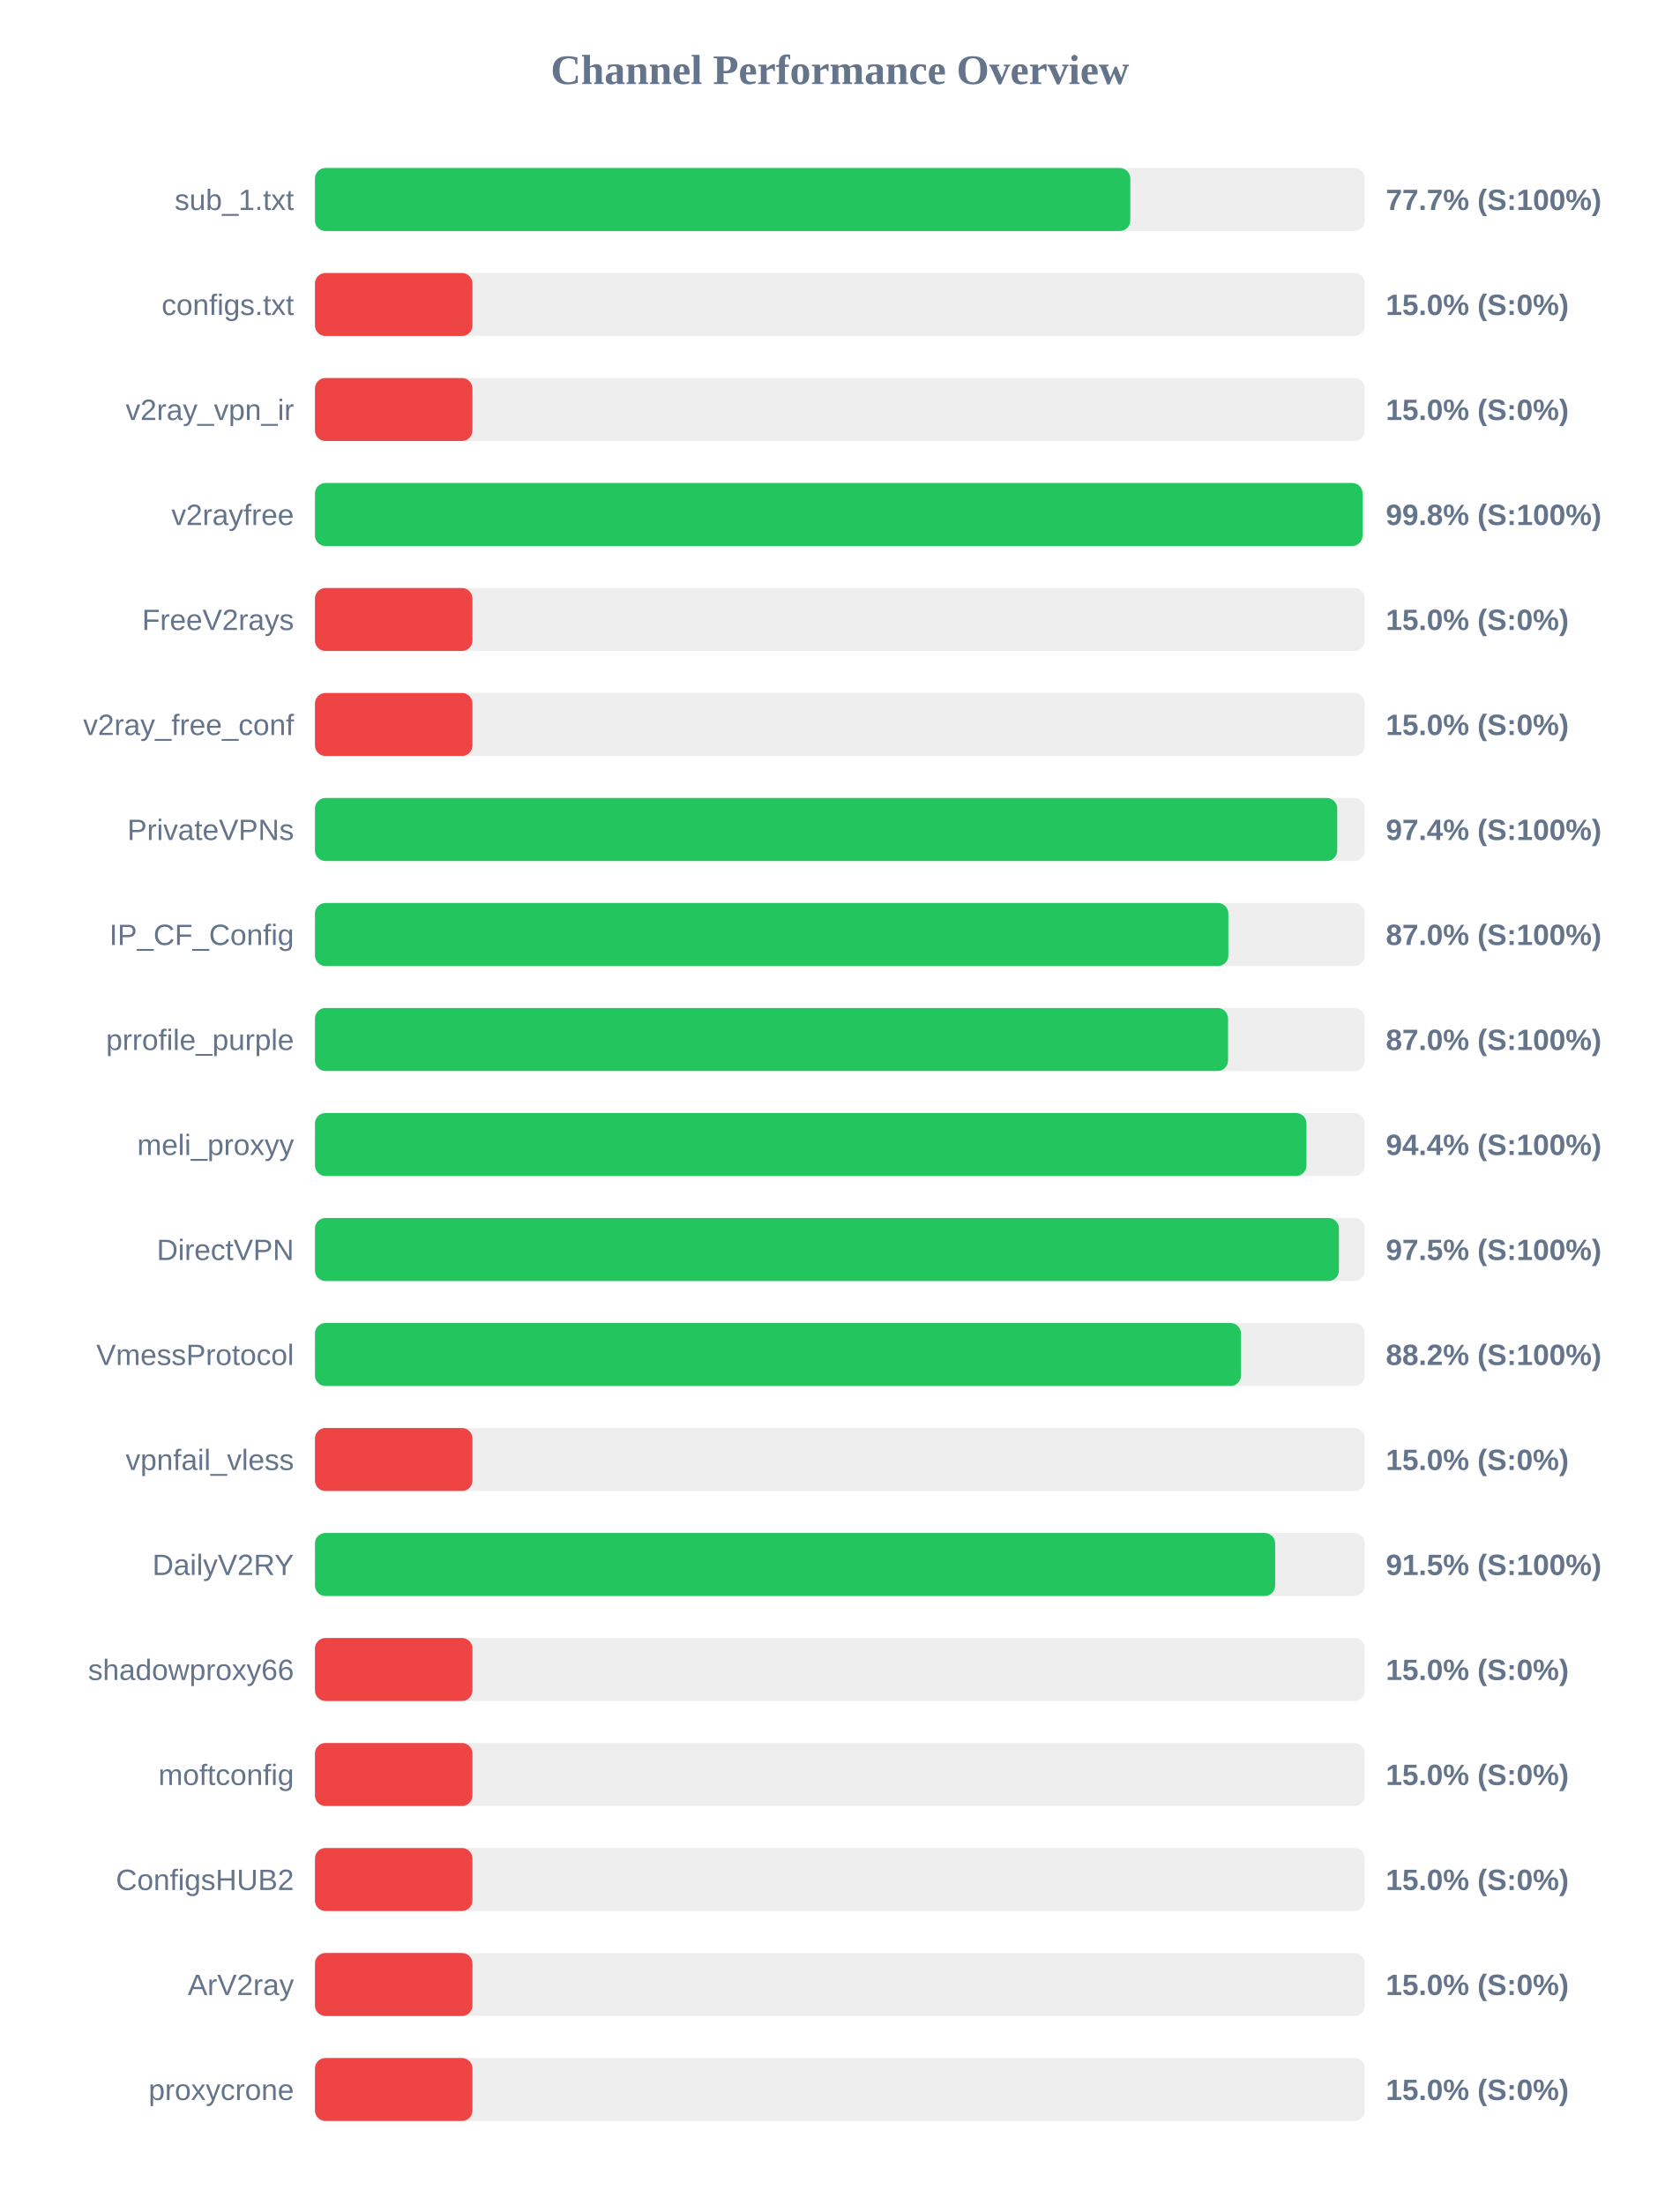
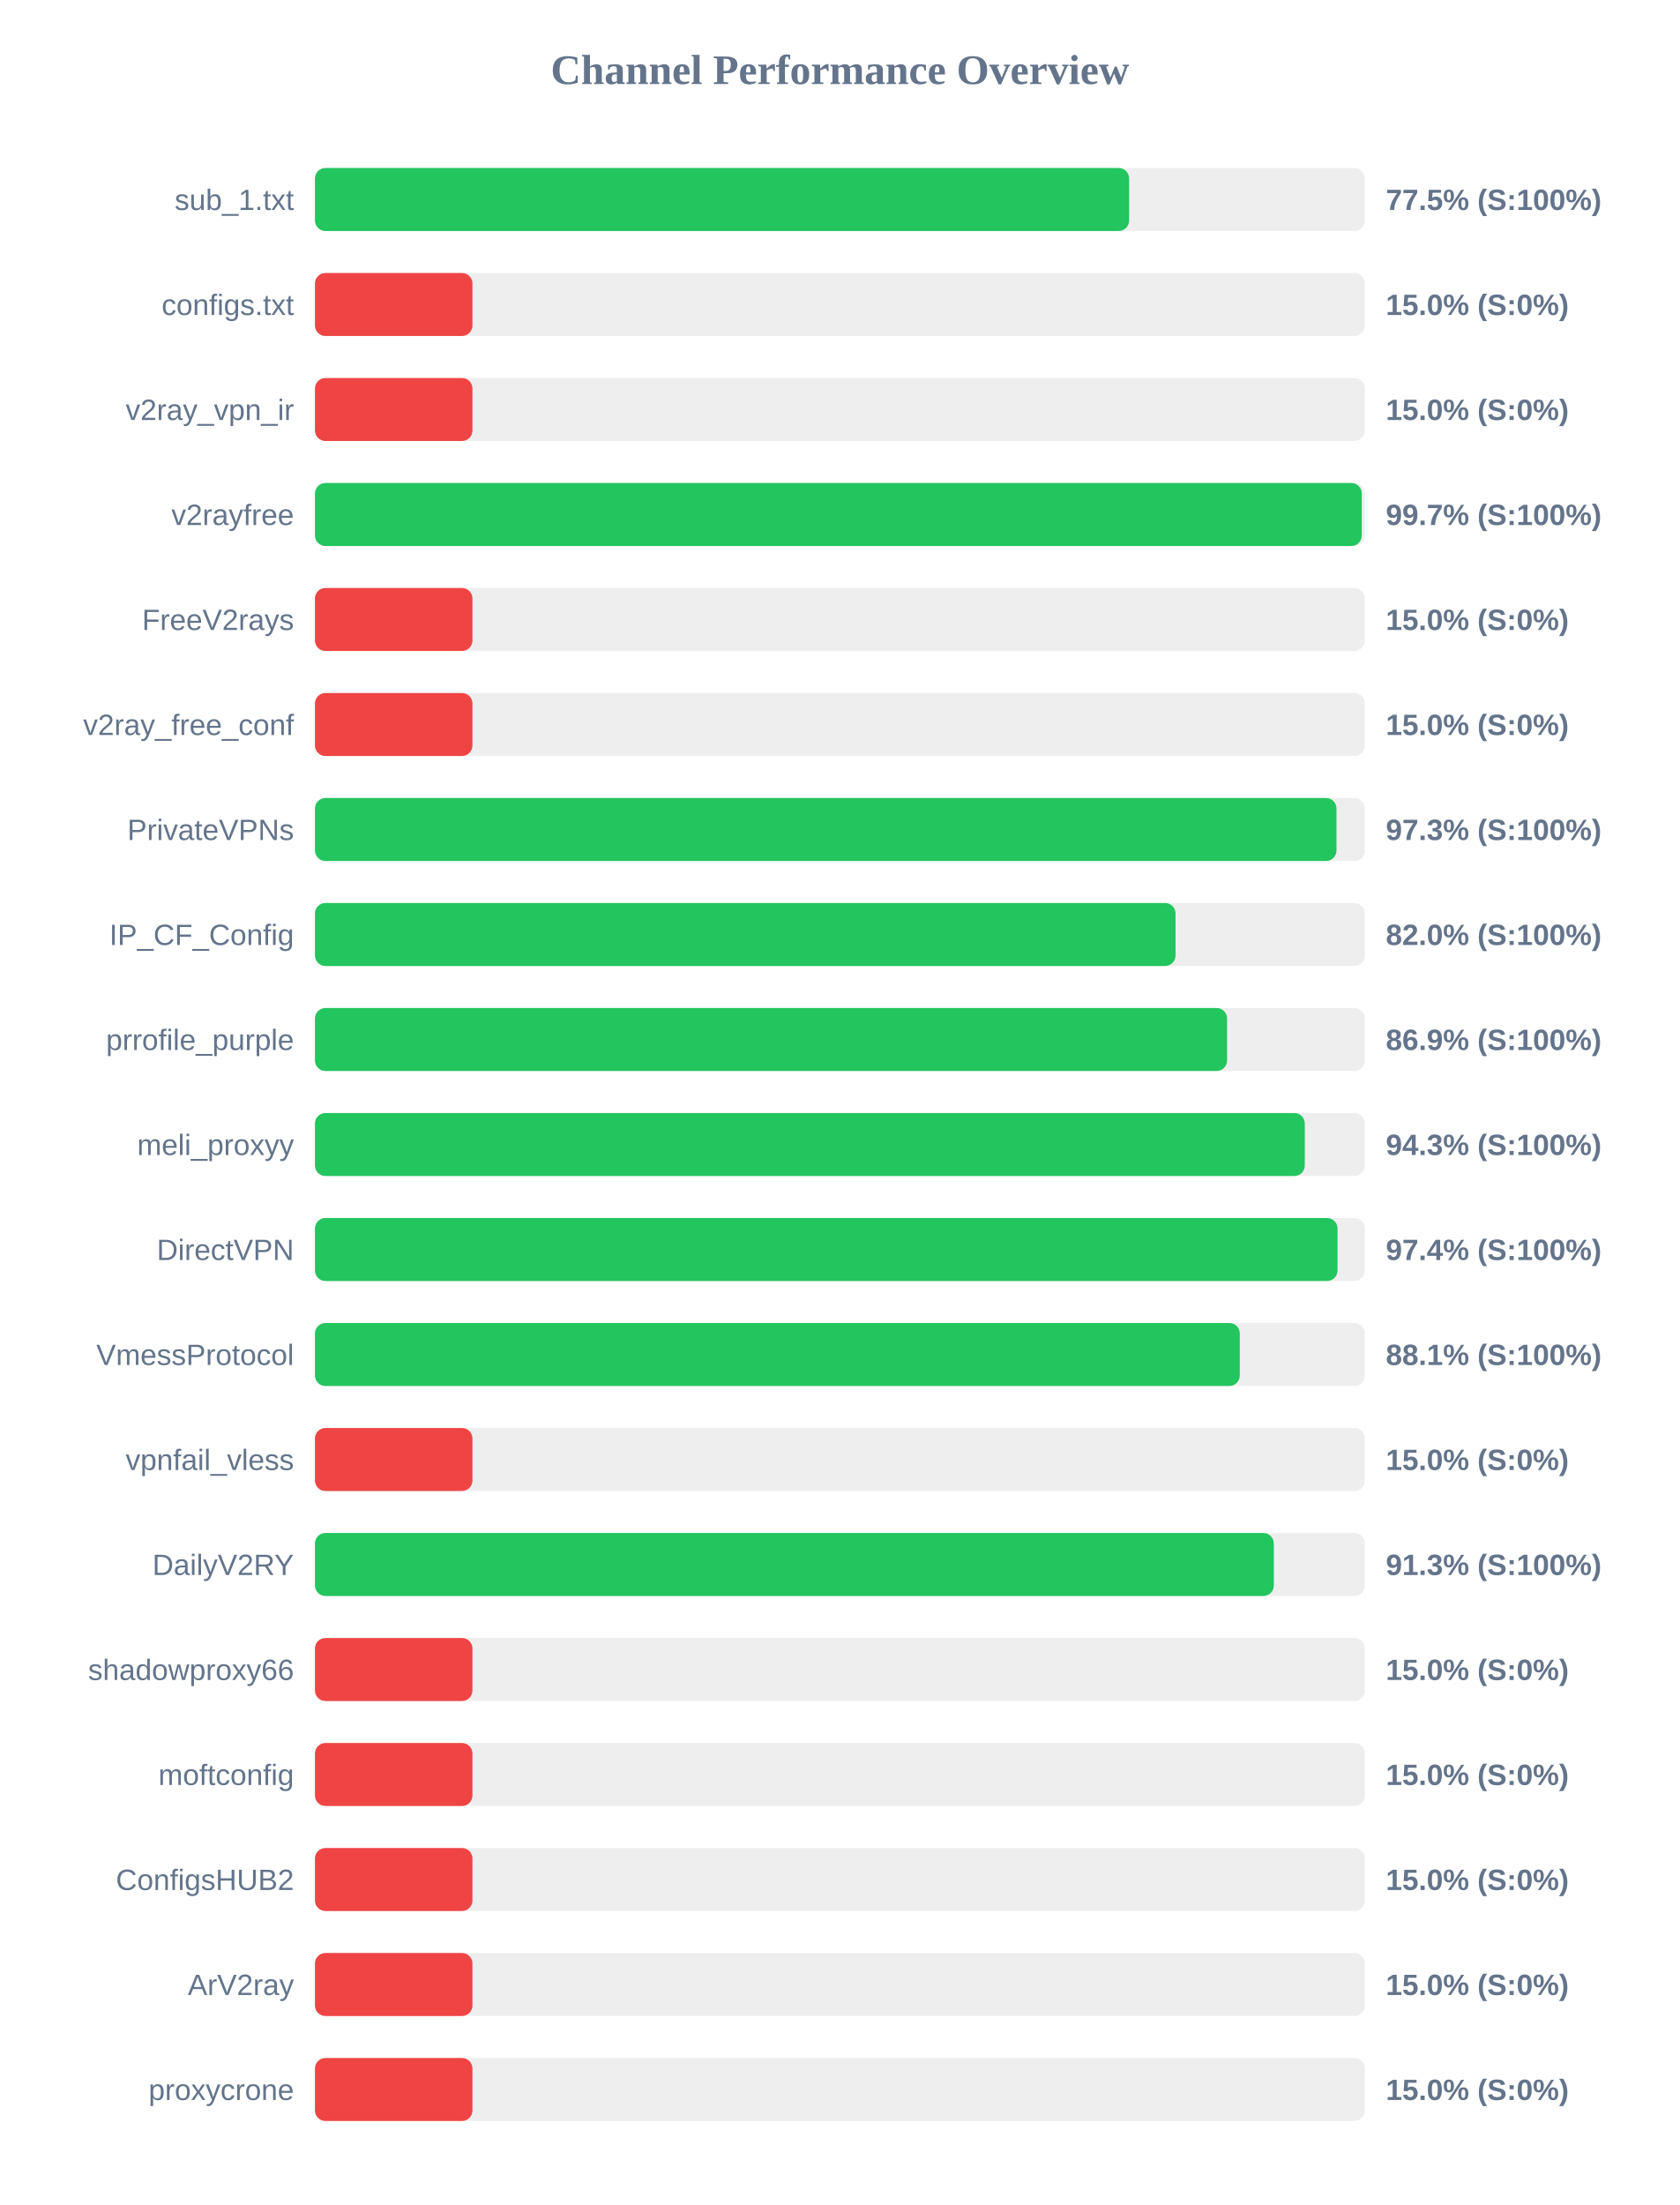
<svg xmlns="http://www.w3.org/2000/svg" width="800" height="1050" version="1.1">
  <style>
        .row { font: 14px Arial; fill: #64748b; }
        .score { font: bold 14px Arial; fill: #64748b; }
    </style>
  <text x="400" y="40" text-anchor="middle" font-size="20px" font-weight="bold" fill="#64748b">Channel Performance Overview</text>
  <rect x="150" y="80" width="500" height="30" fill="#eee" rx="5" />
-   <rect x="150" y="80" width="388.3" height="30" fill="#22c55e" rx="5" />
+   <rect x="150" y="80" width="387.75" height="30" fill="#22c55e" rx="5" />
  <text x="140" y="100" text-anchor="end" class="row">sub_1.txt</text>
-   <text x="660" y="100" text-anchor="start" class="score">77.7% (S:100%)</text>
+   <text x="660" y="100" text-anchor="start" class="score">77.5% (S:100%)</text>
  <rect x="150" y="130" width="500" height="30" fill="#eee" rx="5" />
  <rect x="150" y="130" width="75.0" height="30" fill="#ef4444" rx="5" />
  <text x="140" y="150" text-anchor="end" class="row">configs.txt</text>
  <text x="660" y="150" text-anchor="start" class="score">15.0% (S:0%)</text>
  <rect x="150" y="180" width="500" height="30" fill="#eee" rx="5" />
  <rect x="150" y="180" width="75.0" height="30" fill="#ef4444" rx="5" />
  <text x="140" y="200" text-anchor="end" class="row">v2ray_vpn_ir</text>
  <text x="660" y="200" text-anchor="start" class="score">15.0% (S:0%)</text>
  <rect x="150" y="230" width="500" height="30" fill="#eee" rx="5" />
-   <rect x="150" y="230" width="498.9" height="30" fill="#22c55e" rx="5" />
+   <rect x="150" y="230" width="498.55" height="30" fill="#22c55e" rx="5" />
  <text x="140" y="250" text-anchor="end" class="row">v2rayfree</text>
-   <text x="660" y="250" text-anchor="start" class="score">99.8% (S:100%)</text>
+   <text x="660" y="250" text-anchor="start" class="score">99.7% (S:100%)</text>
  <rect x="150" y="280" width="500" height="30" fill="#eee" rx="5" />
  <rect x="150" y="280" width="75.0" height="30" fill="#ef4444" rx="5" />
  <text x="140" y="300" text-anchor="end" class="row">FreeV2rays</text>
  <text x="660" y="300" text-anchor="start" class="score">15.0% (S:0%)</text>
  <rect x="150" y="330" width="500" height="30" fill="#eee" rx="5" />
  <rect x="150" y="330" width="75.0" height="30" fill="#ef4444" rx="5" />
  <text x="140" y="350" text-anchor="end" class="row">v2ray_free_conf</text>
  <text x="660" y="350" text-anchor="start" class="score">15.0% (S:0%)</text>
  <rect x="150" y="380" width="500" height="30" fill="#eee" rx="5" />
-   <rect x="150" y="380" width="486.85" height="30" fill="#22c55e" rx="5" />
+   <rect x="150" y="380" width="486.5" height="30" fill="#22c55e" rx="5" />
  <text x="140" y="400" text-anchor="end" class="row">PrivateVPNs</text>
-   <text x="660" y="400" text-anchor="start" class="score">97.4% (S:100%)</text>
+   <text x="660" y="400" text-anchor="start" class="score">97.3% (S:100%)</text>
  <rect x="150" y="430" width="500" height="30" fill="#eee" rx="5" />
-   <rect x="150" y="430" width="435.0" height="30" fill="#22c55e" rx="5" />
+   <rect x="150" y="430" width="409.85" height="30" fill="#22c55e" rx="5" />
  <text x="140" y="450" text-anchor="end" class="row">IP_CF_Config</text>
-   <text x="660" y="450" text-anchor="start" class="score">87.0% (S:100%)</text>
+   <text x="660" y="450" text-anchor="start" class="score">82.0% (S:100%)</text>
  <rect x="150" y="480" width="500" height="30" fill="#eee" rx="5" />
-   <rect x="150" y="480" width="434.85" height="30" fill="#22c55e" rx="5" />
+   <rect x="150" y="480" width="434.4" height="30" fill="#22c55e" rx="5" />
  <text x="140" y="500" text-anchor="end" class="row">prrofile_purple</text>
-   <text x="660" y="500" text-anchor="start" class="score">87.0% (S:100%)</text>
+   <text x="660" y="500" text-anchor="start" class="score">86.9% (S:100%)</text>
  <rect x="150" y="530" width="500" height="30" fill="#eee" rx="5" />
-   <rect x="150" y="530" width="472.2" height="30" fill="#22c55e" rx="5" />
+   <rect x="150" y="530" width="471.4" height="30" fill="#22c55e" rx="5" />
  <text x="140" y="550" text-anchor="end" class="row">meli_proxyy</text>
-   <text x="660" y="550" text-anchor="start" class="score">94.4% (S:100%)</text>
+   <text x="660" y="550" text-anchor="start" class="score">94.3% (S:100%)</text>
  <rect x="150" y="580" width="500" height="30" fill="#eee" rx="5" />
-   <rect x="150" y="580" width="487.65" height="30" fill="#22c55e" rx="5" />
+   <rect x="150" y="580" width="487.0" height="30" fill="#22c55e" rx="5" />
  <text x="140" y="600" text-anchor="end" class="row">DirectVPN</text>
-   <text x="660" y="600" text-anchor="start" class="score">97.5% (S:100%)</text>
+   <text x="660" y="600" text-anchor="start" class="score">97.4% (S:100%)</text>
  <rect x="150" y="630" width="500" height="30" fill="#eee" rx="5" />
-   <rect x="150" y="630" width="441.0" height="30" fill="#22c55e" rx="5" />
+   <rect x="150" y="630" width="440.45" height="30" fill="#22c55e" rx="5" />
  <text x="140" y="650" text-anchor="end" class="row">VmessProtocol</text>
-   <text x="660" y="650" text-anchor="start" class="score">88.2% (S:100%)</text>
+   <text x="660" y="650" text-anchor="start" class="score">88.1% (S:100%)</text>
  <rect x="150" y="680" width="500" height="30" fill="#eee" rx="5" />
  <rect x="150" y="680" width="75.0" height="30" fill="#ef4444" rx="5" />
  <text x="140" y="700" text-anchor="end" class="row">vpnfail_vless</text>
  <text x="660" y="700" text-anchor="start" class="score">15.0% (S:0%)</text>
  <rect x="150" y="730" width="500" height="30" fill="#eee" rx="5" />
-   <rect x="150" y="730" width="457.3" height="30" fill="#22c55e" rx="5" />
+   <rect x="150" y="730" width="456.65" height="30" fill="#22c55e" rx="5" />
  <text x="140" y="750" text-anchor="end" class="row">DailyV2RY</text>
-   <text x="660" y="750" text-anchor="start" class="score">91.5% (S:100%)</text>
+   <text x="660" y="750" text-anchor="start" class="score">91.3% (S:100%)</text>
  <rect x="150" y="780" width="500" height="30" fill="#eee" rx="5" />
  <rect x="150" y="780" width="75.0" height="30" fill="#ef4444" rx="5" />
  <text x="140" y="800" text-anchor="end" class="row">shadowproxy66</text>
  <text x="660" y="800" text-anchor="start" class="score">15.0% (S:0%)</text>
  <rect x="150" y="830" width="500" height="30" fill="#eee" rx="5" />
  <rect x="150" y="830" width="75.0" height="30" fill="#ef4444" rx="5" />
  <text x="140" y="850" text-anchor="end" class="row">moftconfig</text>
  <text x="660" y="850" text-anchor="start" class="score">15.0% (S:0%)</text>
  <rect x="150" y="880" width="500" height="30" fill="#eee" rx="5" />
  <rect x="150" y="880" width="75.0" height="30" fill="#ef4444" rx="5" />
  <text x="140" y="900" text-anchor="end" class="row">ConfigsHUB2</text>
  <text x="660" y="900" text-anchor="start" class="score">15.0% (S:0%)</text>
  <rect x="150" y="930" width="500" height="30" fill="#eee" rx="5" />
  <rect x="150" y="930" width="75.0" height="30" fill="#ef4444" rx="5" />
  <text x="140" y="950" text-anchor="end" class="row">ArV2ray</text>
  <text x="660" y="950" text-anchor="start" class="score">15.0% (S:0%)</text>
  <rect x="150" y="980" width="500" height="30" fill="#eee" rx="5" />
  <rect x="150" y="980" width="75.0" height="30" fill="#ef4444" rx="5" />
  <text x="140" y="1000" text-anchor="end" class="row">proxycrone</text>
  <text x="660" y="1000" text-anchor="start" class="score">15.0% (S:0%)</text>
</svg>
